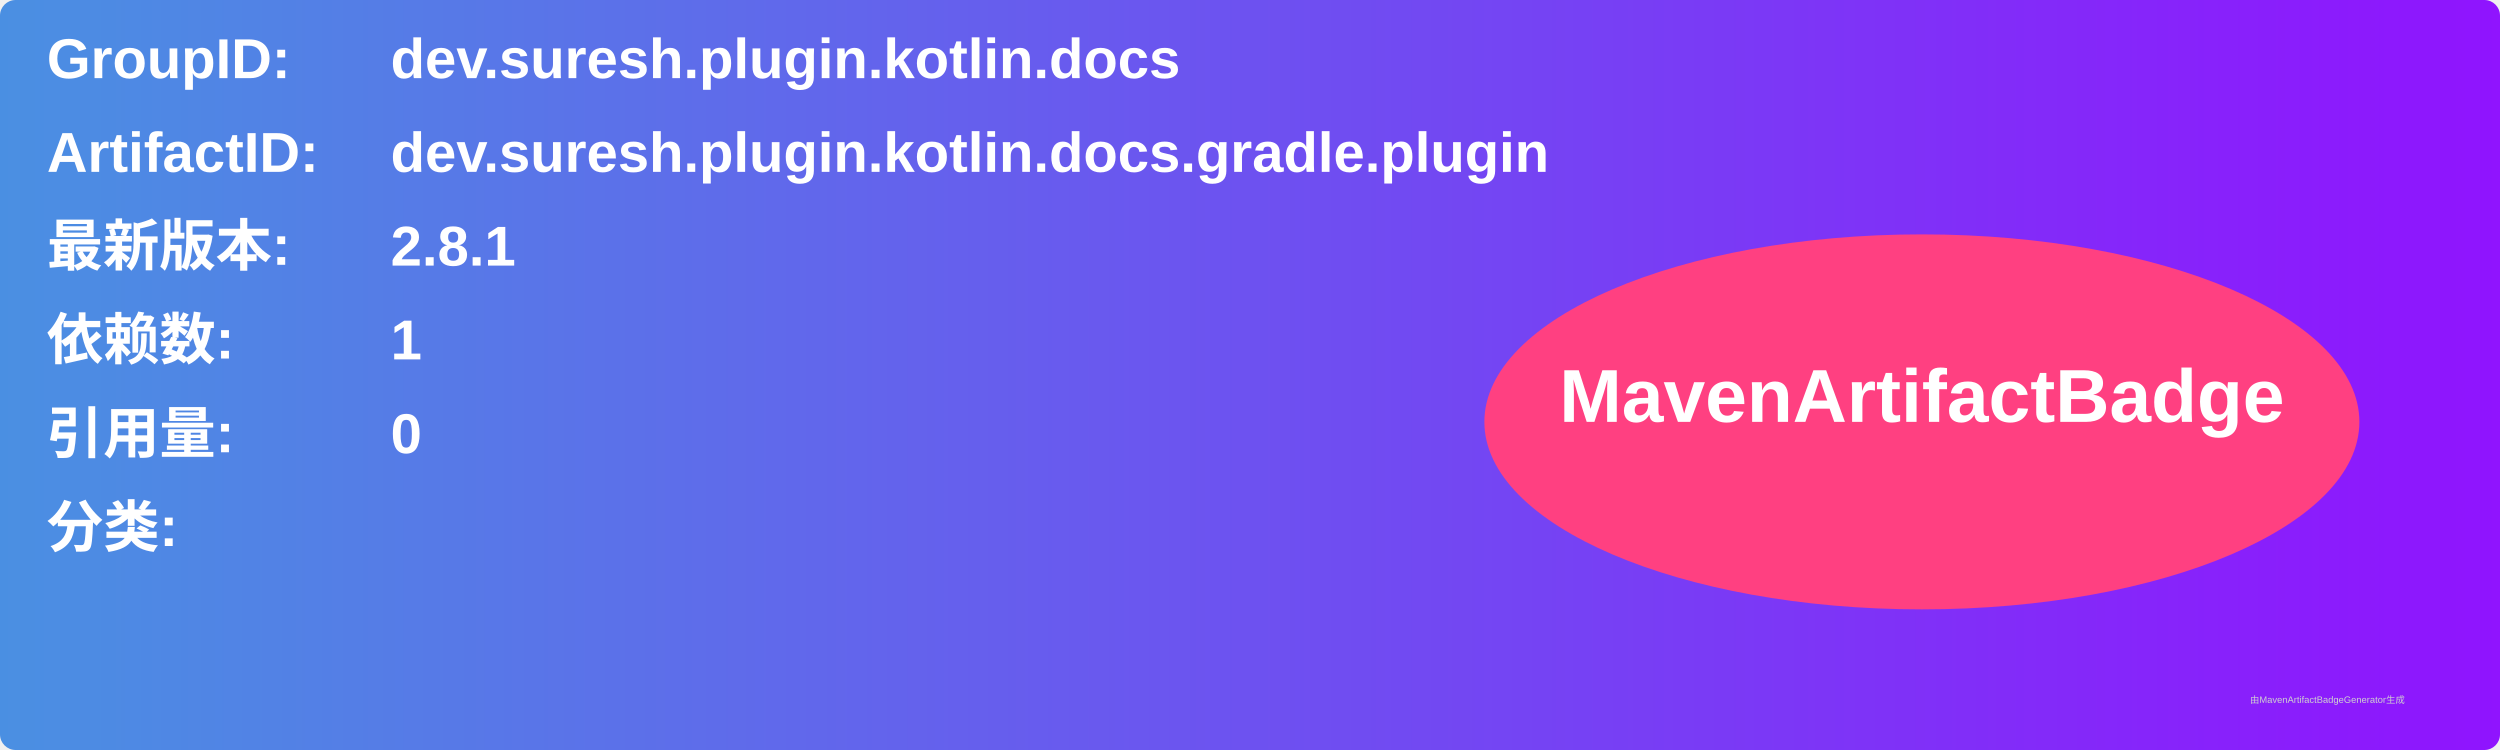
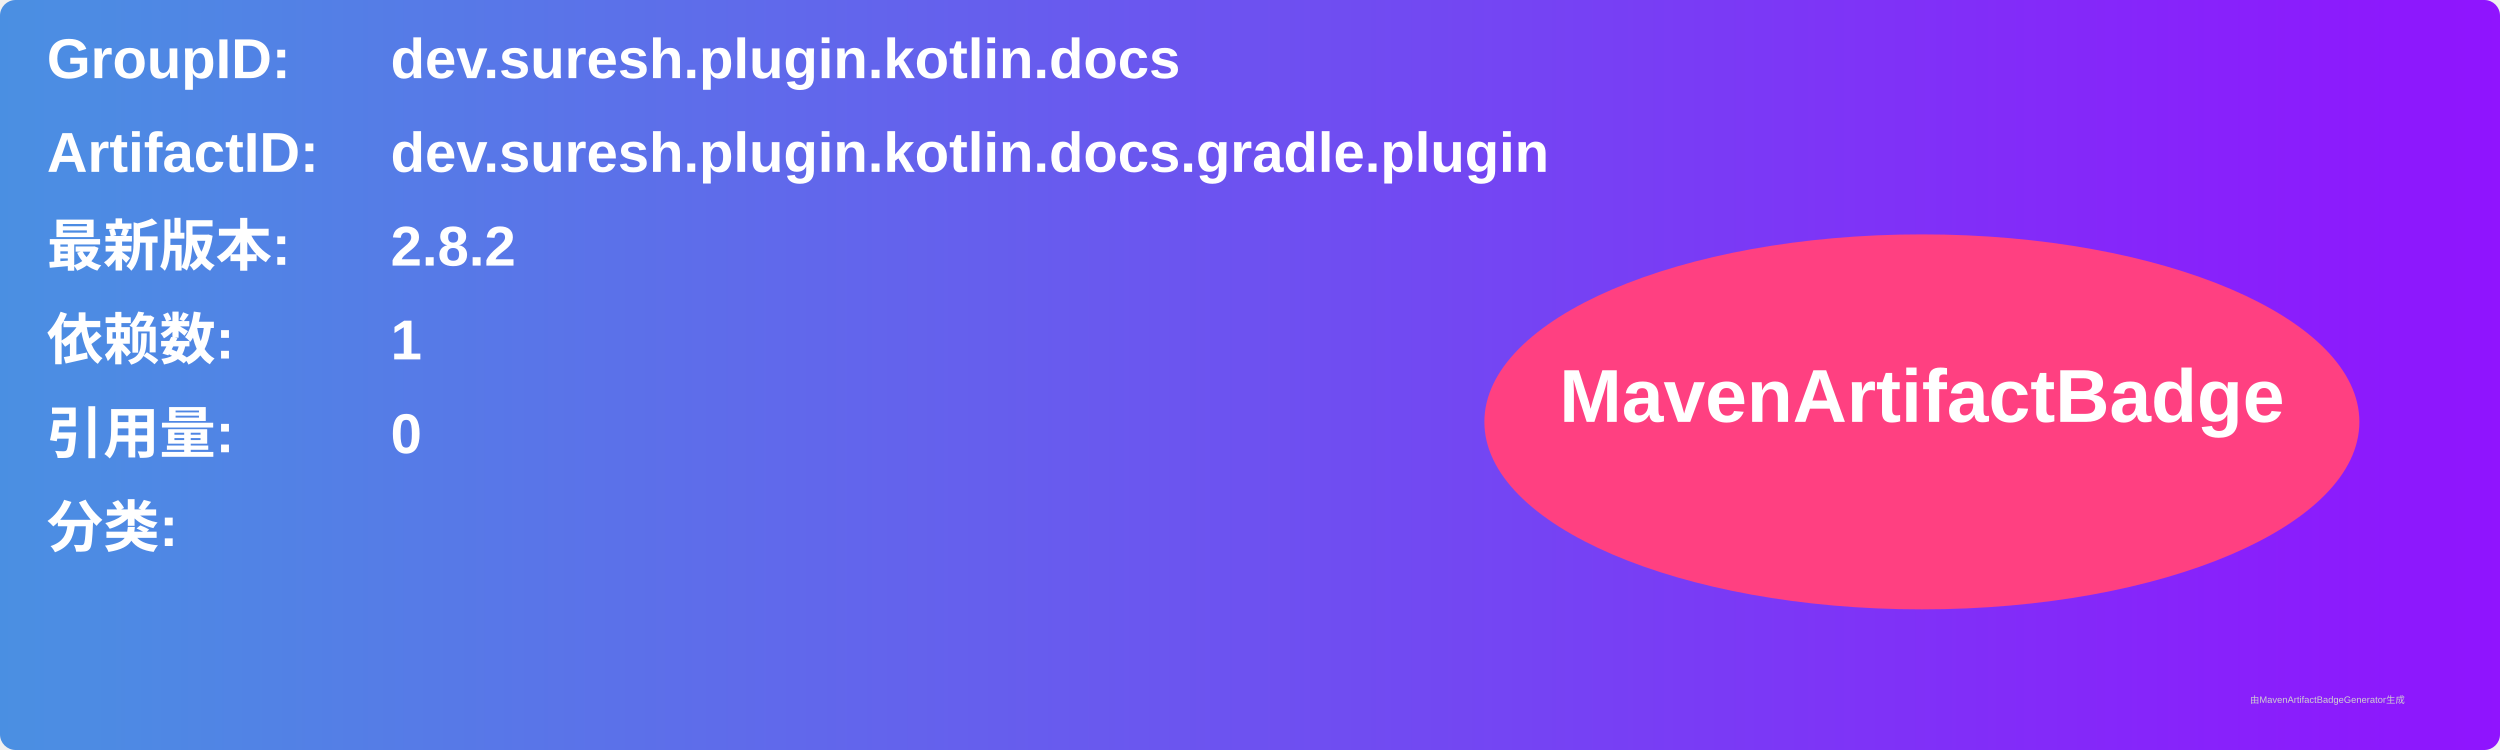
<svg xmlns="http://www.w3.org/2000/svg" width="800" height="240" viewBox="0 0 800 240">
  <linearGradient id="grad" x1="0%" y1="0%" x2="100%" y2="0%">
    <stop offset="0%" stop-color="#4a90e2" />
    <stop offset="100%" stop-color="#9013fe" />
  </linearGradient>
  <rect width="100%" height="100%" rx="5" ry="5" fill="url(#grad)" />
  <g transform="translate(15, 15)">
    <text x="0" y="10" font-family="Arial" font-size="18" fill="white" font-weight="bold" width="260">GroupID:</text>
    <text x="110" y="10" font-family="Arial" font-size="18" fill="white" font-weight="bold" width="460">dev.suresh.plugin.kotlin.docs</text>
    <text x="0" y="40" font-family="Arial" font-size="18" fill="white" font-weight="bold" width="260">ArtifactID:</text>
    <text x="110" y="40" font-family="Arial" font-size="18" fill="white" font-weight="bold" width="460">dev.suresh.plugin.kotlin.docs.gradle.plugin</text>
    <text x="0" y="70" font-family="Arial" font-size="18" fill="white" font-weight="bold">最新版本:</text>
    <text x="110" y="70" font-family="Arial" font-size="18" fill="white" font-weight="bold">
-       <tspan font-weight="bold">2.8.1</tspan>
+       <tspan font-weight="bold">2.8.2</tspan>
    </text>
    <text x="0" y="100" font-family="Arial" font-size="18" fill="white" font-weight="bold">依赖数: </text>
    <text x="110" y="100" font-family="Arial" font-size="18" fill="white">
      <tspan font-weight="bold">1</tspan>
    </text>
    <text x="0" y="130" font-family="Arial" font-size="18" fill="white" font-weight="bold">引用量: </text>
    <text x="110" y="130" font-family="Arial" font-size="18" fill="white">
      <tspan font-weight="bold">0</tspan>
    </text>
    <text x="0" y="160" font-family="Arial" font-size="18" fill="white" font-weight="bold">分类:</text>
    <text x="10" y="190" font-family="Arial" font-size="10" fill="white">
      <tspan font-weight="bold" />
    </text>
    <ellipse cx="600" cy="120" rx="140" ry="60" fill="#ff4081" />
    <text x="600" y="120" text-anchor="middle" font-family="Arial" font-size="24" fill="white" font-weight="bold">MavenArtifactBadge</text>
  </g>
  <text x="720" y="225" font-family="Arial" font-size="3" fill="#d0d0d0">由MavenArtifactBadgeGenerator生成</text>
</svg>
